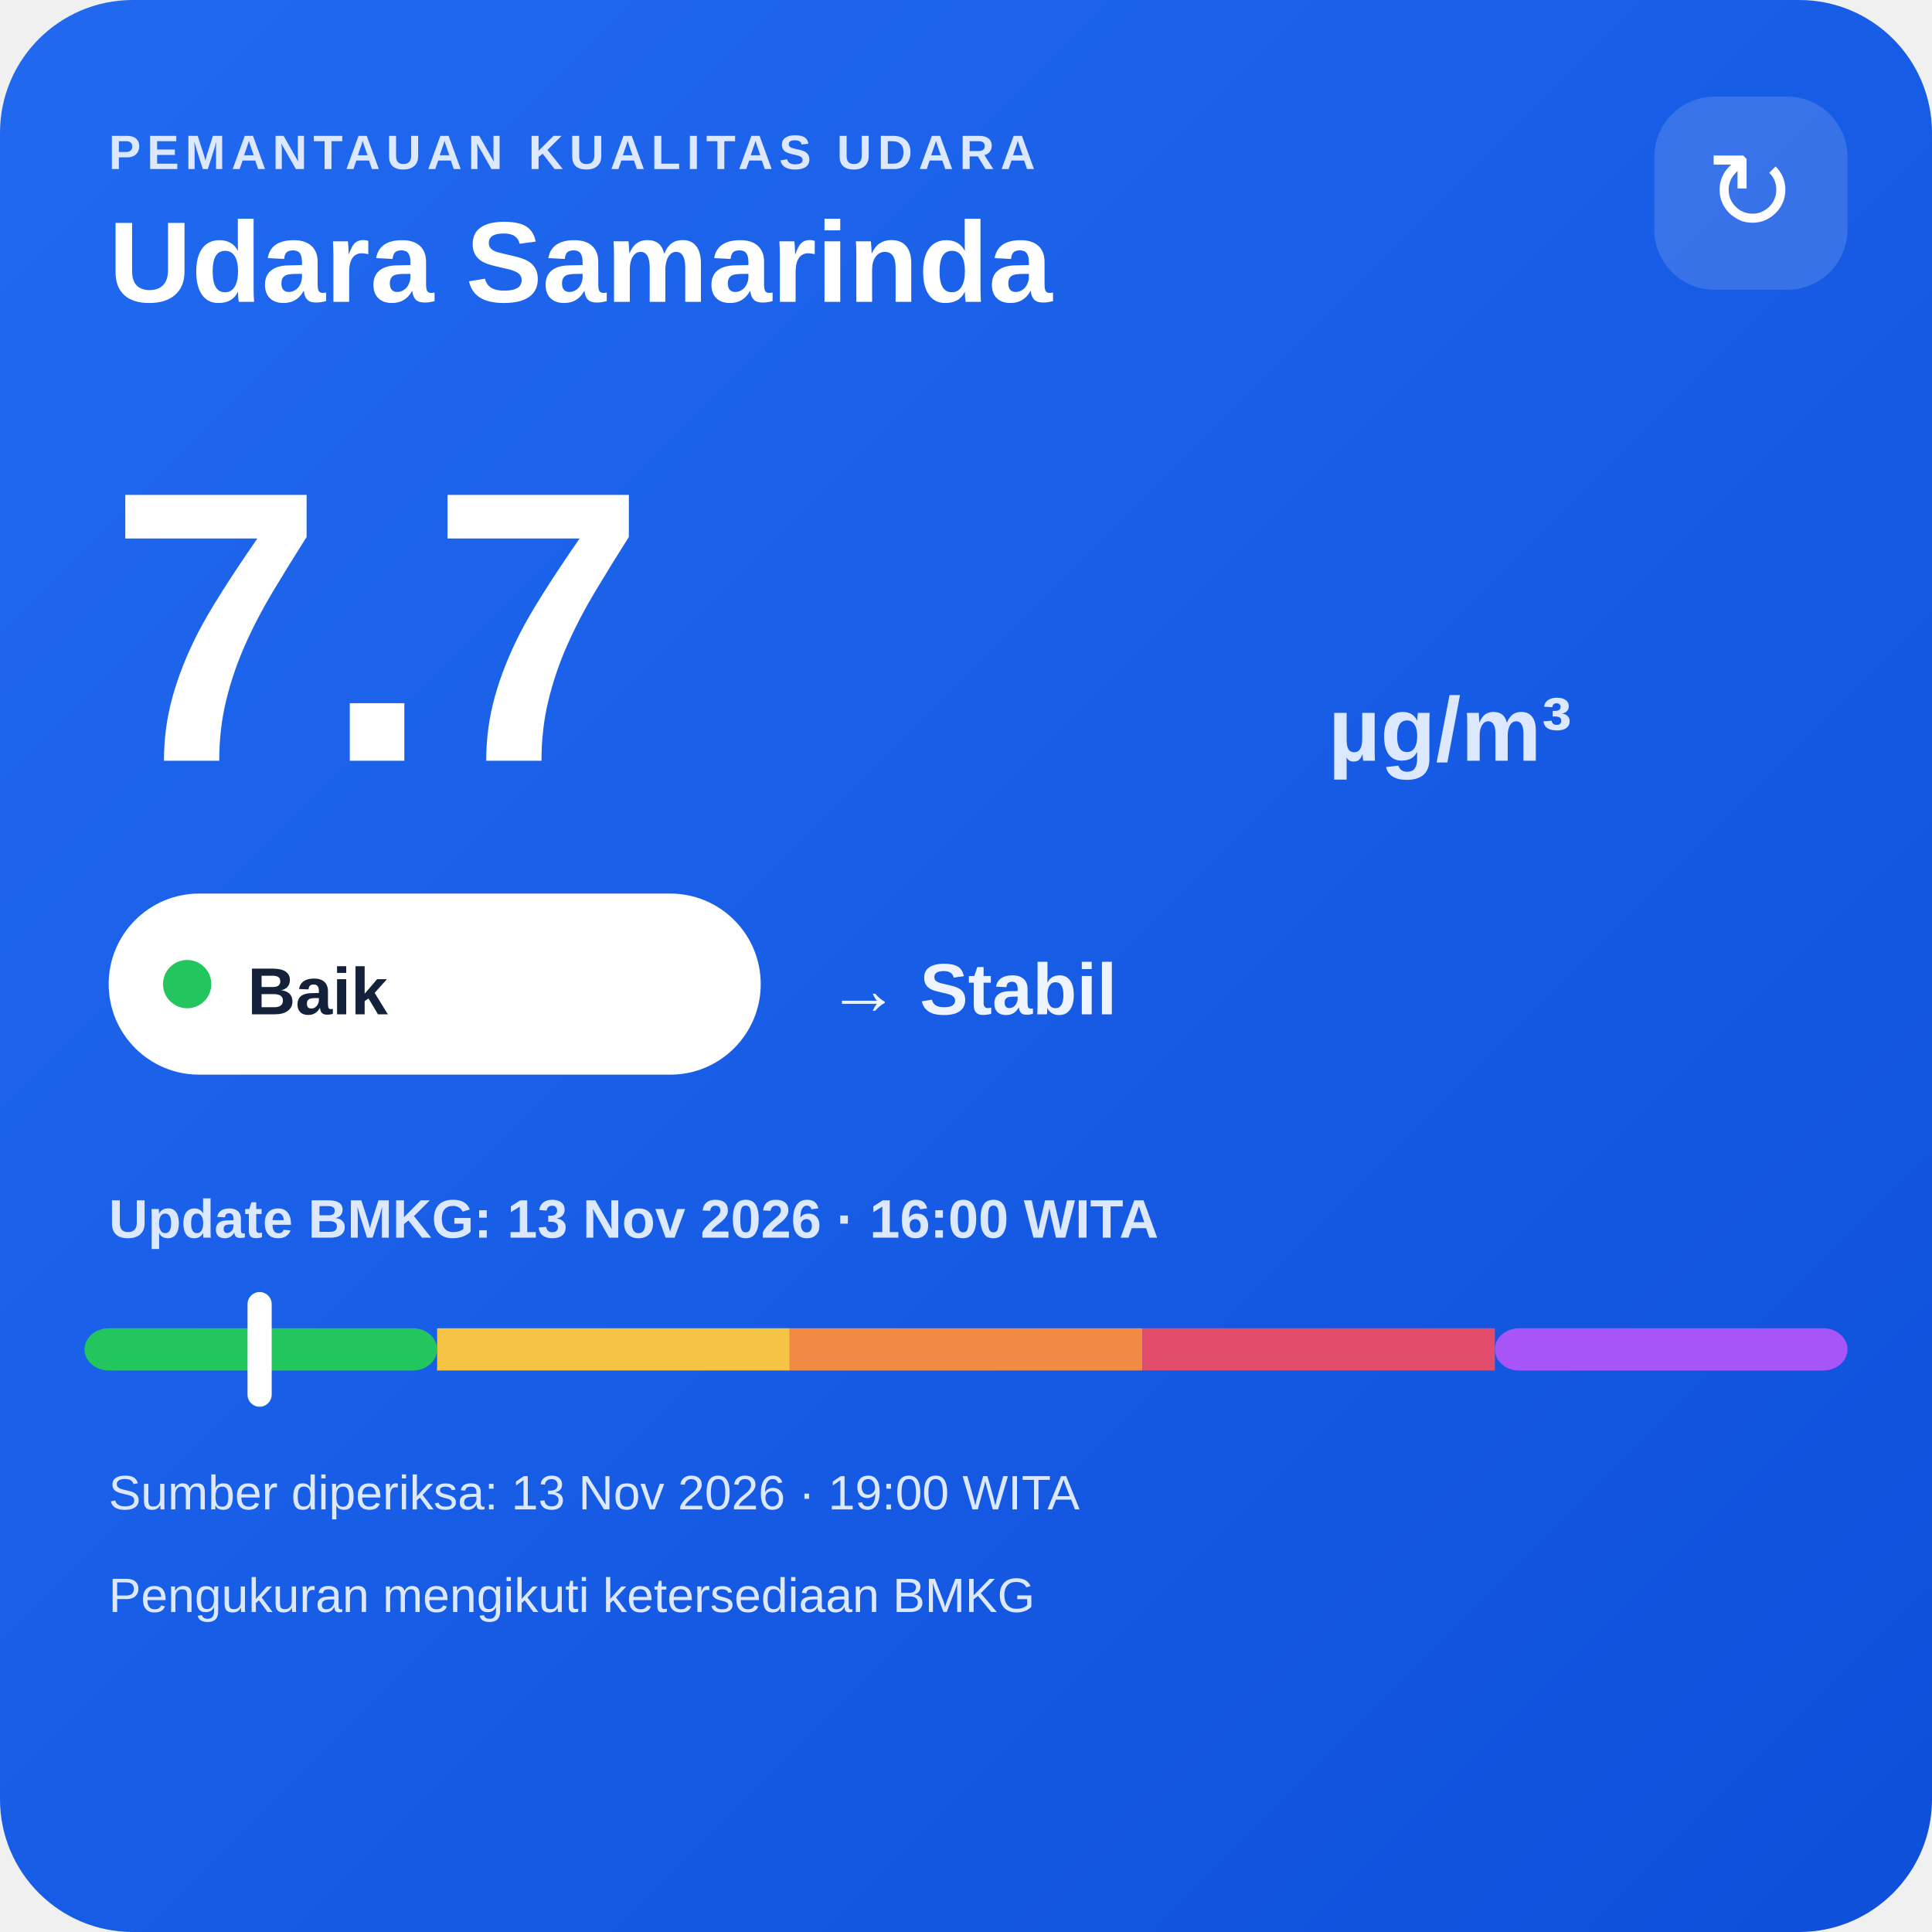
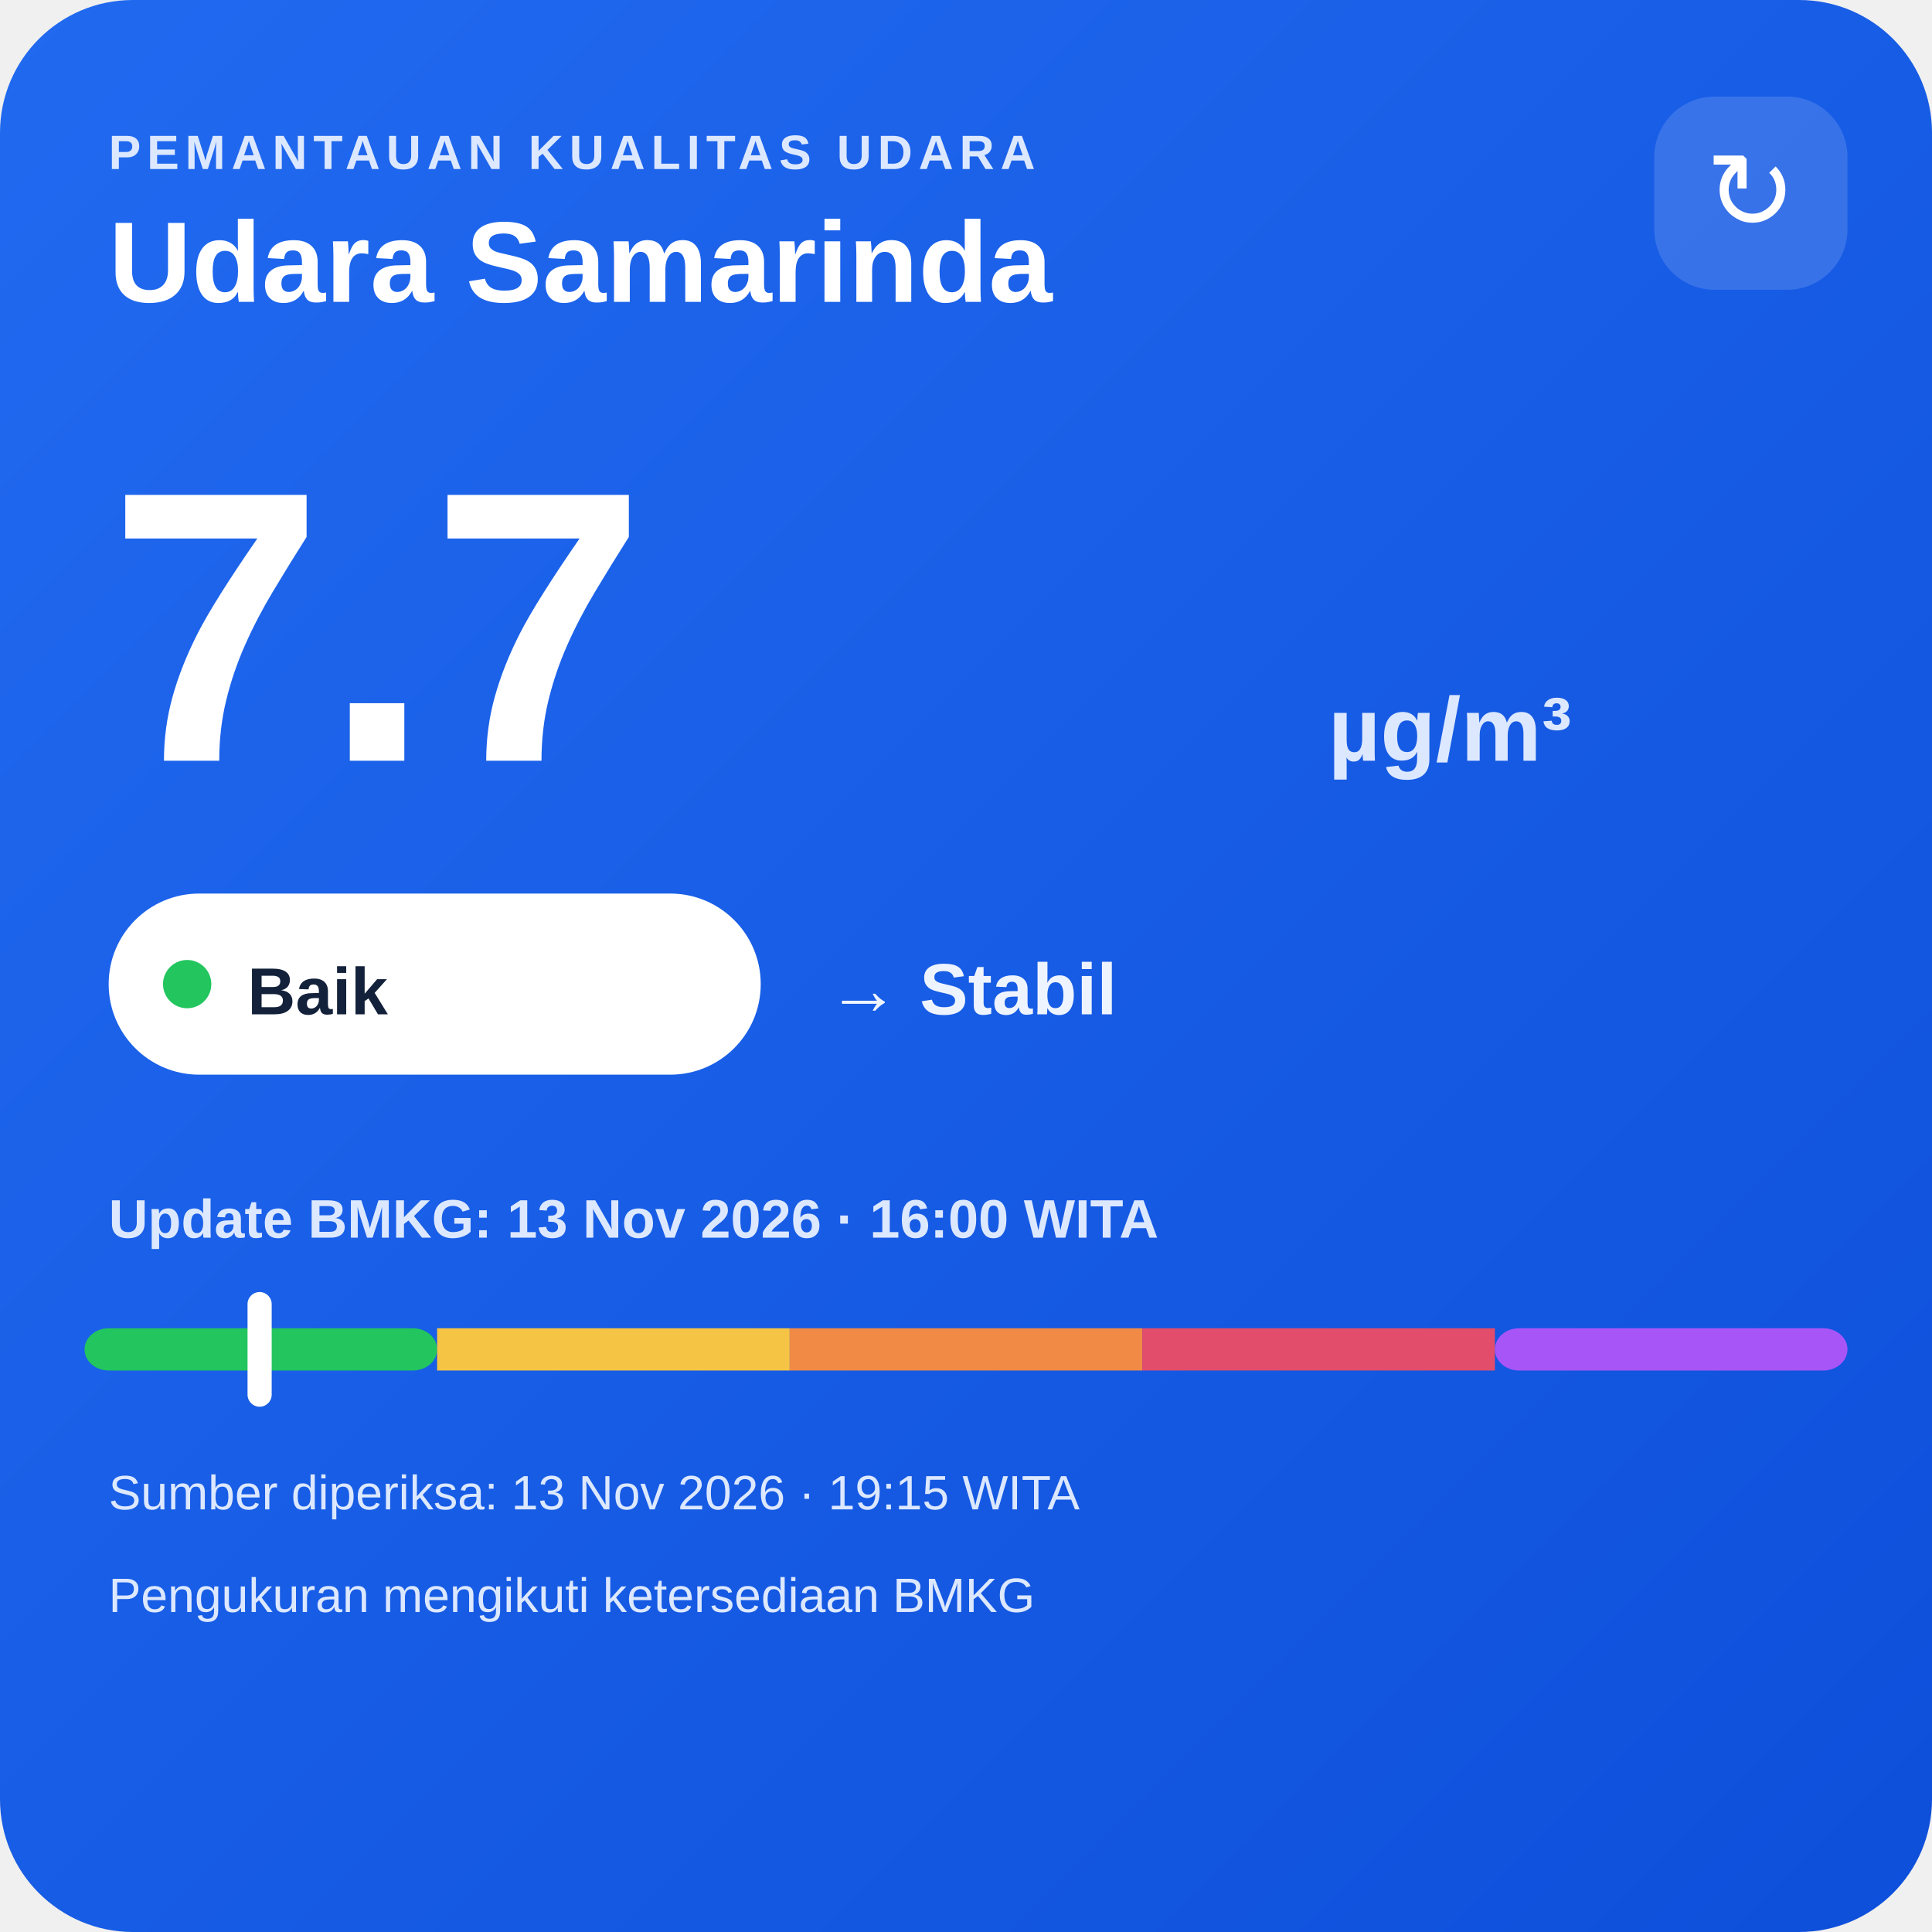
<svg xmlns="http://www.w3.org/2000/svg" width="320" height="320" viewBox="0 0 320 320">
  <defs>
    <linearGradient id="bg" x1="0" y1="0" x2="1" y2="1">
      <stop offset="0" stop-color="#216af0" />
      <stop offset="1" stop-color="#0e4fda" />
    </linearGradient>
  </defs>
  <rect width="320" height="320" rx="22" fill="url(#bg)" />
  <text x="18" y="28" fill="#dce8ff" font-family="Arial,sans-serif" font-size="8" font-weight="700" letter-spacing="1">PEMANTAUAN KUALITAS UDARA</text>
  <text x="18" y="50" fill="#ffffff" font-family="Arial,sans-serif" font-size="19" font-weight="700">Udara Samarinda</text>
  <rect x="274" y="16" width="32" height="32" rx="10" fill="#ffffff" fill-opacity=".14" />
  <text x="290" y="38" text-anchor="middle" fill="#ffffff" font-family="Arial,sans-serif" font-size="18">↻</text>
  <text x="18" y="126" fill="#ffffff" font-family="Arial,sans-serif" font-size="64" font-weight="800">7.7</text>
  <text x="220" y="126" fill="#dce8ff" font-family="Arial,sans-serif" font-size="15" font-weight="700">µg/m³</text>
  <rect x="18" y="148" width="108" height="30" rx="15" fill="#ffffff" />
  <circle cx="31" cy="163" r="4" fill="#22c55e" />
  <text x="41" y="168" fill="#13213a" font-family="Arial,sans-serif" font-size="11" font-weight="700">Baik</text>
  <text x="137" y="168" fill="#eef4ff" font-family="Arial,sans-serif" font-size="12" font-weight="700">→ Stabil</text>
  <text x="18" y="205" fill="#dce8ff" font-family="Arial,sans-serif" font-size="9" font-weight="700">Update BMKG: 13 Nov 2026 · 16:00 WITA</text>
  <rect x="14" y="220" width="58.4" height="7" rx="4" fill="#22c55e" />
  <rect x="72.4" y="220" width="58.4" height="7" fill="#f6c445" />
  <rect x="130.8" y="220" width="58.4" height="7" fill="#f08a45" />
  <rect x="189.2" y="220" width="58.4" height="7" fill="#e24d6b" />
  <rect x="247.6" y="220" width="58.4" height="7" rx="4" fill="#a855f7" />
  <rect x="41.0" y="214" width="4" height="19" rx="2" fill="#ffffff" />
-   <text x="18" y="250" fill="#dce8ff" font-family="Arial,sans-serif" font-size="8">Sumber diperiksa: 13 Nov 2026 · 19:00 WITA</text>
+   <text x="18" y="250" fill="#dce8ff" font-family="Arial,sans-serif" font-size="8">Sumber diperiksa: 13 Nov 2026 · 19:15 WITA</text>
  <text x="18" y="267" fill="#dce8ff" font-family="Arial,sans-serif" font-size="8">Pengukuran mengikuti ketersediaan BMKG</text>
</svg>
